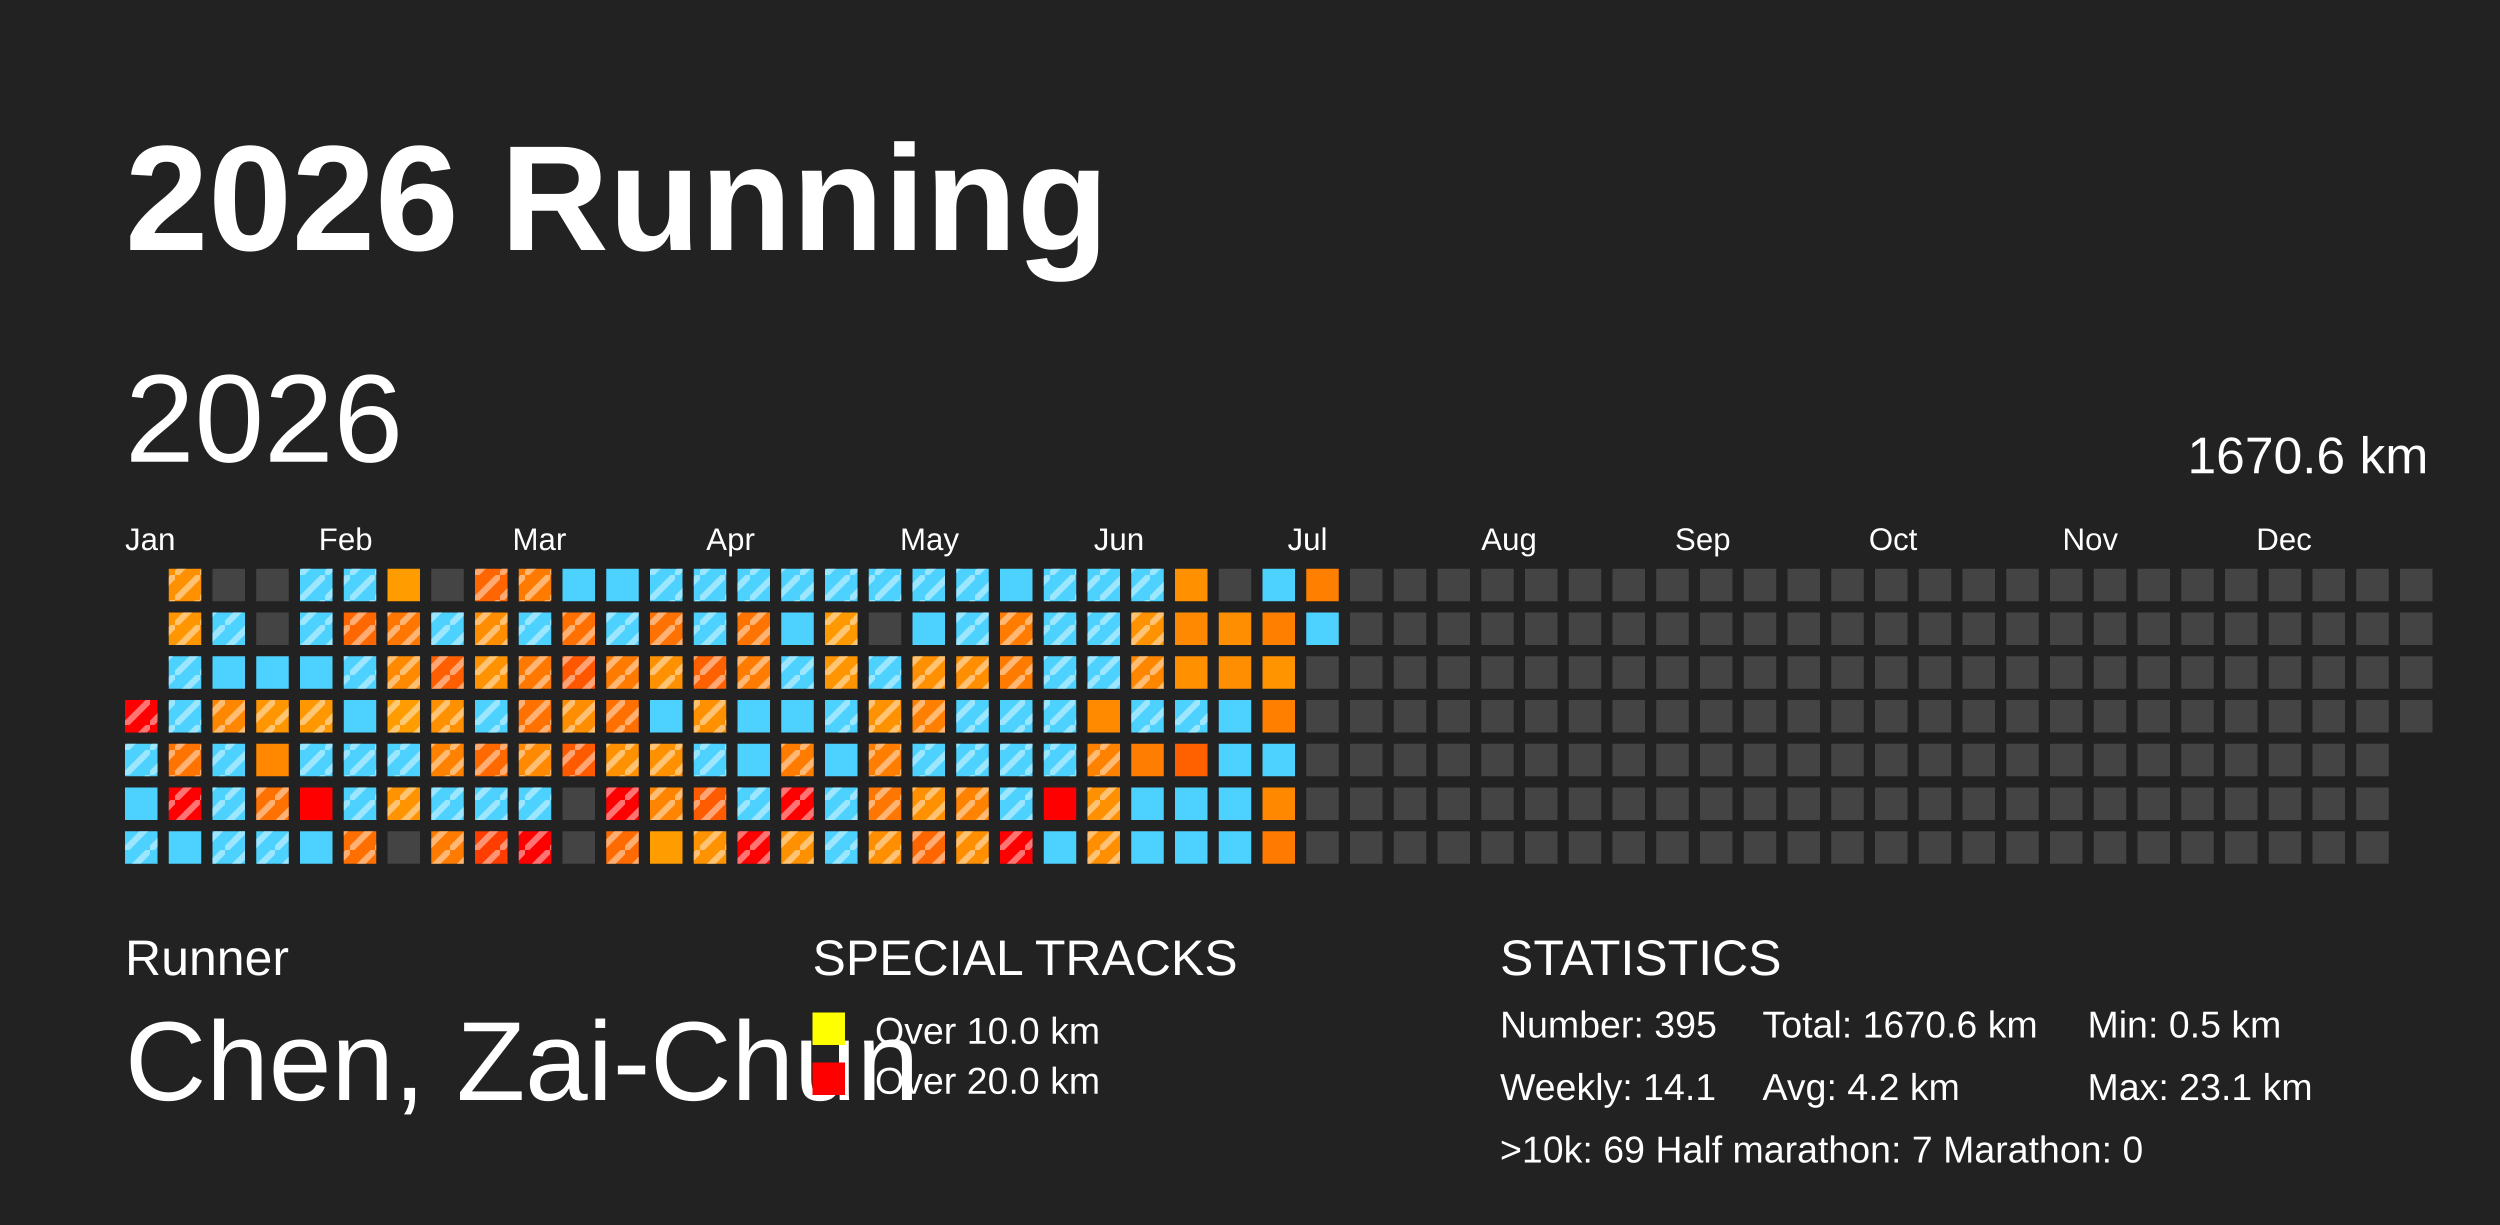
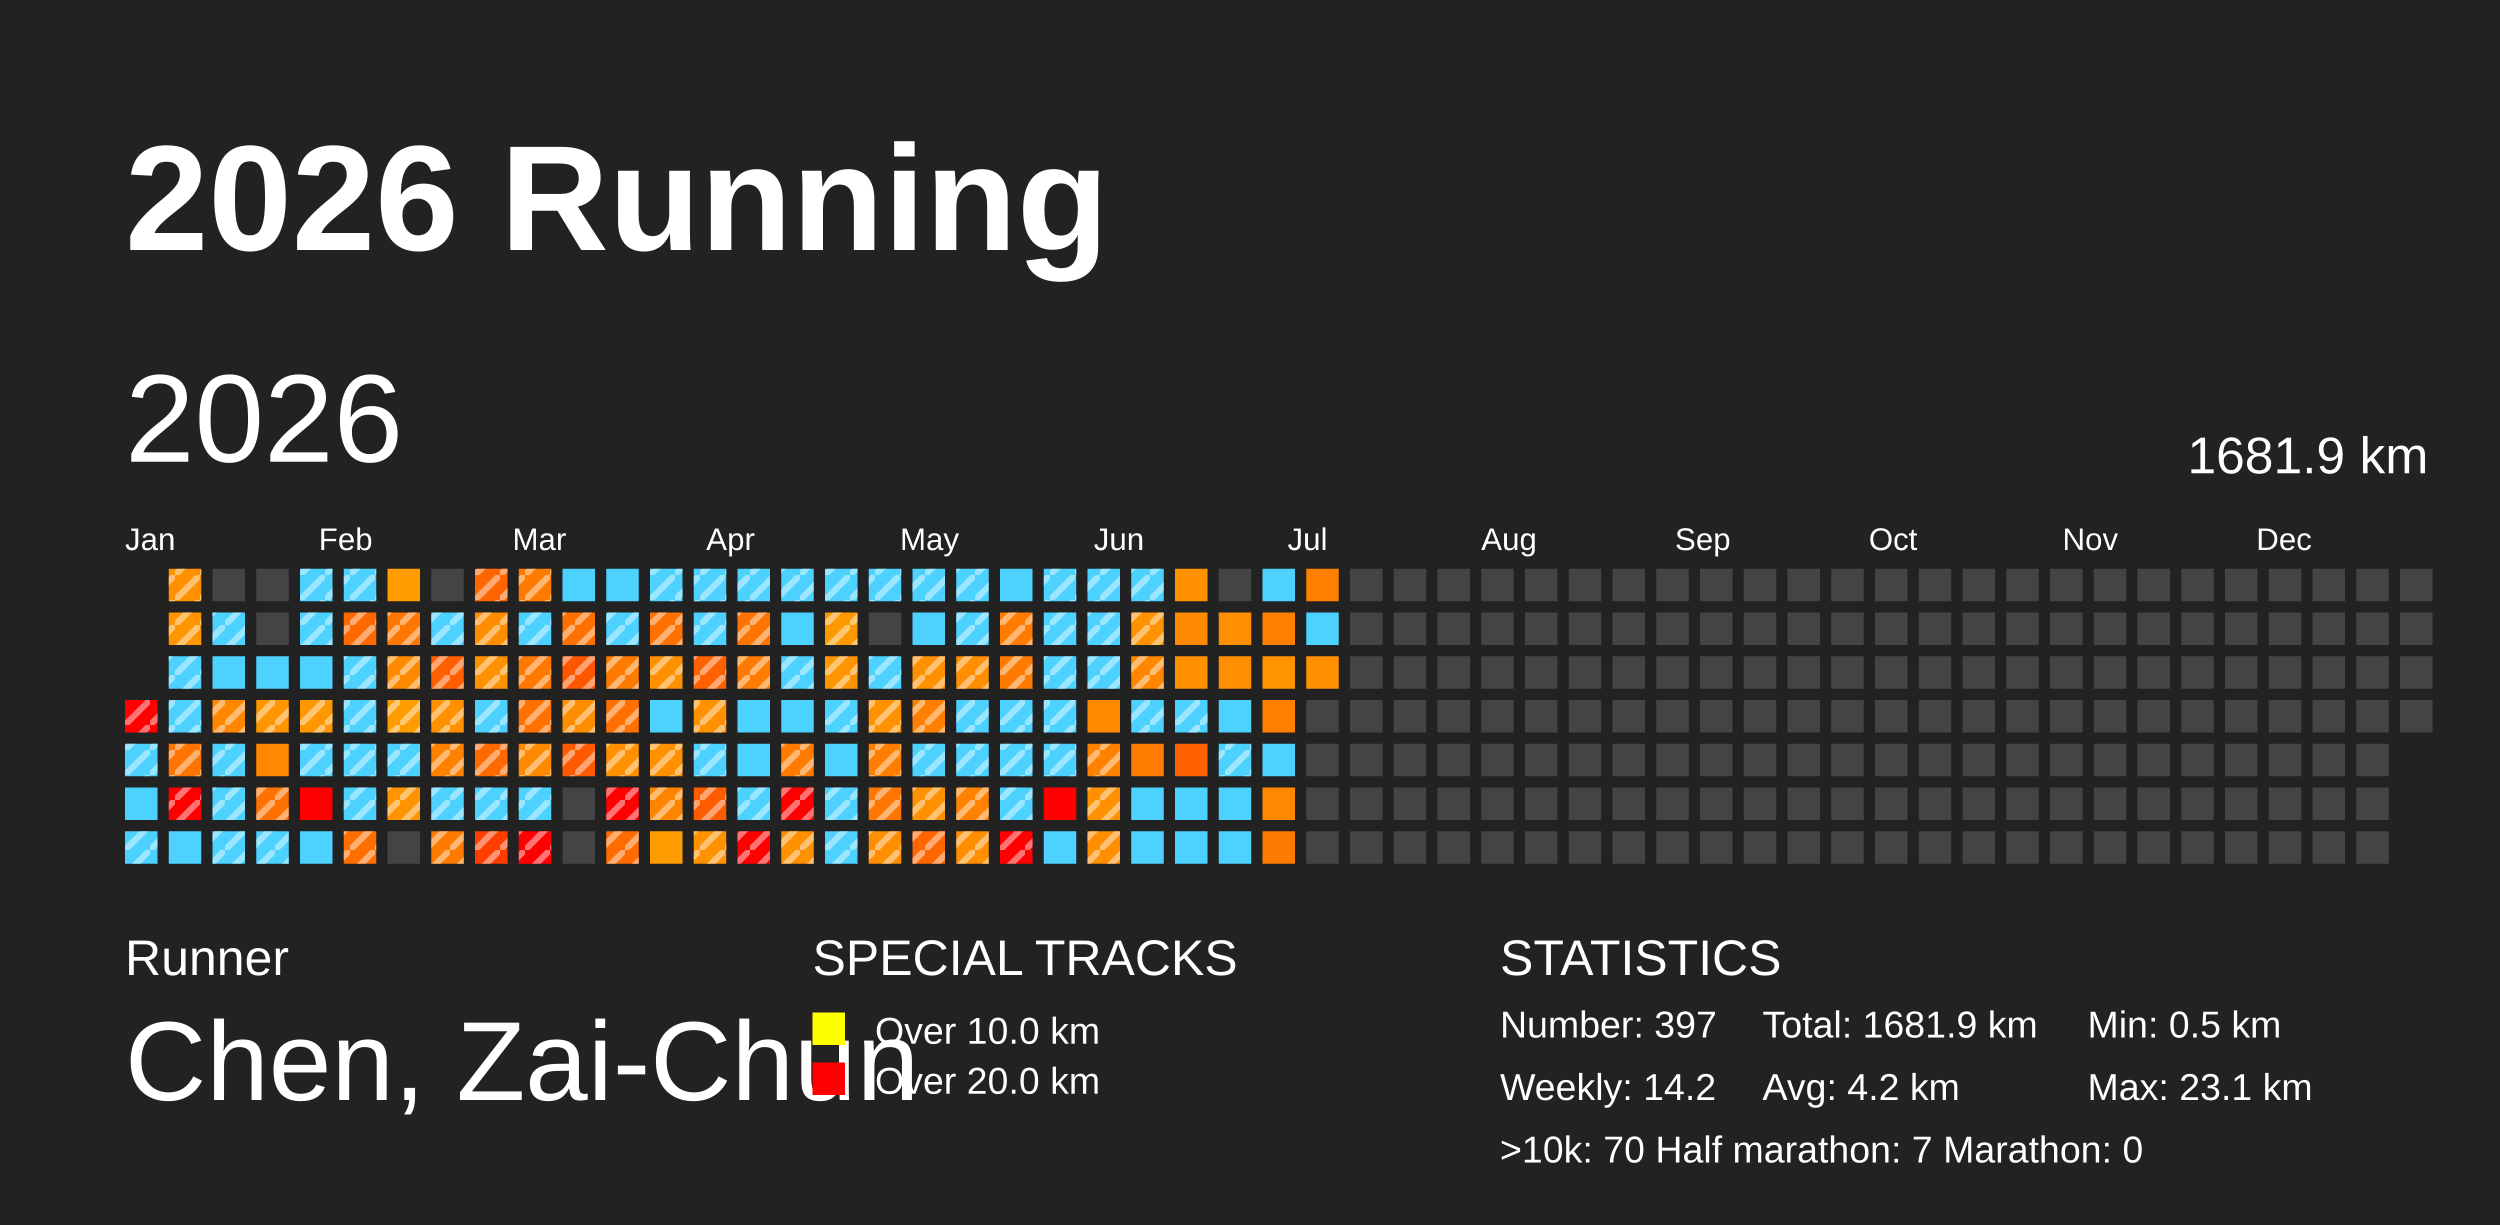
<svg xmlns="http://www.w3.org/2000/svg" baseProfile="full" height="98mm" version="1.1" viewBox="0,0,200,98" width="200mm">
  <defs>
    <pattern height="2" id="indoor-stripe" patternUnits="userSpaceOnUse" width="2">
      <line stroke="white" stroke-opacity="0.45" stroke-width="0.5" x1="0" x2="2" y1="2" y2="0" />
    </pattern>
  </defs>
  <rect fill="#222222" height="98" width="200" x="0" y="0" />
  <text fill="#FFFFFF" style="font-size:12px; font-family:Arial; font-weight:bold;" x="10" y="20">2026 Running</text>
  <text fill="#FFFFFF" style="font-size:4px; font-family:Arial" x="10" y="78">Runner</text>
  <text fill="#FFFFFF" style="font-size:9px; font-family:Arial" x="10" y="88">Chen, Zai-Chun</text>
  <text fill="#FFFFFF" style="font-size:4px; font-family:Arial" x="65" y="78">SPECIAL TRACKS</text>
  <rect fill="yellow" height="2.6" width="2.6" x="65" y="81" />
  <text fill="#FFFFFF" style="font-size:3px; font-family:Arial" x="70" y="83.5">Over 10.0 km</text>
  <rect fill="red" height="2.6" width="2.6" x="65" y="85" />
  <text fill="#FFFFFF" style="font-size:3px; font-family:Arial" x="70" y="87.5">Over 20.0 km</text>
  <text fill="#FFFFFF" style="font-size:4px; font-family:Arial" x="120" y="78">STATISTICS</text>
-   <text fill="#FFFFFF" style="font-size:3px; font-family:Arial" x="120" y="83">Number: 395</text>
-   <text fill="#FFFFFF" style="font-size:3px; font-family:Arial" x="120" y="88">Weekly: 14.1</text>
-   <text fill="#FFFFFF" style="font-size:3px; font-family:Arial" x="141" y="83">Total: 1670.6 km</text>
+   <text fill="#FFFFFF" style="font-size:3px; font-family:Arial" x="120" y="83">Number: 397</text>
+   <text fill="#FFFFFF" style="font-size:3px; font-family:Arial" x="120" y="88">Weekly: 14.2</text>
+   <text fill="#FFFFFF" style="font-size:3px; font-family:Arial" x="141" y="83">Total: 1681.9 km</text>
  <text fill="#FFFFFF" style="font-size:3px; font-family:Arial" x="141" y="88">Avg: 4.2 km</text>
  <text fill="#FFFFFF" style="font-size:3px; font-family:Arial" x="167" y="83">Min: 0.5 km</text>
  <text fill="#FFFFFF" style="font-size:3px; font-family:Arial" x="167" y="88">Max: 23.1 km</text>
-   <text fill="#FFFFFF" style="font-size:3px; font-family:Arial" x="120" y="93">&gt;10k: 69   Half marathon: 7   Marathon: 0</text>
+   <text fill="#FFFFFF" style="font-size:3px; font-family:Arial" x="120" y="93">&gt;10k: 70   Half marathon: 7   Marathon: 0</text>
  <text dominant-baseline="hanging" fill="#FFFFFF" style="font-size:10.0px; font-family:Arial;" x="10" y="30">2026</text>
-   <text dominant-baseline="hanging" fill="#FFFFFF" style="font-size:4.125px; font-family:Arial;" x="175" y="35">1670.6 km</text>
+   <text dominant-baseline="hanging" fill="#FFFFFF" style="font-size:4.125px; font-family:Arial;" x="175" y="35">1681.9 km</text>
  <text fill="#FFFFFF" style="font-size:2.5px; font-family:Arial" x="10.0" y="44">Jan</text>
  <text fill="#FFFFFF" style="font-size:2.5px; font-family:Arial" x="25.5" y="44">Feb</text>
  <text fill="#FFFFFF" style="font-size:2.5px; font-family:Arial" x="41.0" y="44">Mar</text>
  <text fill="#FFFFFF" style="font-size:2.5px; font-family:Arial" x="56.5" y="44">Apr</text>
  <text fill="#FFFFFF" style="font-size:2.5px; font-family:Arial" x="72.0" y="44">May</text>
  <text fill="#FFFFFF" style="font-size:2.5px; font-family:Arial" x="87.5" y="44">Jun</text>
  <text fill="#FFFFFF" style="font-size:2.5px; font-family:Arial" x="103.0" y="44">Jul</text>
  <text fill="#FFFFFF" style="font-size:2.5px; font-family:Arial" x="118.5" y="44">Aug</text>
  <text fill="#FFFFFF" style="font-size:2.5px; font-family:Arial" x="134.0" y="44">Sep</text>
  <text fill="#FFFFFF" style="font-size:2.5px; font-family:Arial" x="149.5" y="44">Oct</text>
  <text fill="#FFFFFF" style="font-size:2.5px; font-family:Arial" x="165.0" y="44">Nov</text>
  <text fill="#FFFFFF" style="font-size:2.5px; font-family:Arial" x="180.5" y="44">Dec</text>
  <rect fill="red" height="2.6" width="2.6" x="10.0" y="56.0" />
  <rect fill="url(#indoor-stripe)" height="2.6" style="pointer-events: none;" width="2.6" x="10.0" y="56.0" />
  <rect fill="#4dd2ff" height="2.6" width="2.6" x="10.0" y="59.5" />
  <rect fill="url(#indoor-stripe)" height="2.6" style="pointer-events: none;" width="2.6" x="10.0" y="59.5" />
  <rect fill="#4dd2ff" height="2.6" width="2.6" x="10.0" y="63.0" />
  <rect fill="#4dd2ff" height="2.6" width="2.6" x="10.0" y="66.5" />
  <rect fill="url(#indoor-stripe)" height="2.6" style="pointer-events: none;" width="2.6" x="10.0" y="66.5" />
  <rect fill="#ff9000" height="2.6" width="2.6" x="13.5" y="45.5" />
  <rect fill="url(#indoor-stripe)" height="2.6" style="pointer-events: none;" width="2.6" x="13.5" y="45.5" />
  <rect fill="#ff9600" height="2.6" width="2.6" x="13.5" y="49.0" />
  <rect fill="url(#indoor-stripe)" height="2.6" style="pointer-events: none;" width="2.6" x="13.5" y="49.0" />
  <rect fill="#4dd2ff" height="2.6" width="2.6" x="13.5" y="52.5" />
  <rect fill="url(#indoor-stripe)" height="2.6" style="pointer-events: none;" width="2.6" x="13.5" y="52.5" />
  <rect fill="#4dd2ff" height="2.6" width="2.6" x="13.5" y="56.0" />
  <rect fill="url(#indoor-stripe)" height="2.6" style="pointer-events: none;" width="2.6" x="13.5" y="56.0" />
  <rect fill="#ff7300" height="2.6" width="2.6" x="13.5" y="59.5" />
  <rect fill="url(#indoor-stripe)" height="2.6" style="pointer-events: none;" width="2.6" x="13.5" y="59.5" />
  <rect fill="red" height="2.6" width="2.6" x="13.5" y="63.0" />
  <rect fill="url(#indoor-stripe)" height="2.6" style="pointer-events: none;" width="2.6" x="13.5" y="63.0" />
  <rect fill="#4dd2ff" height="2.6" width="2.6" x="13.5" y="66.5" />
  <rect fill="#444444" height="2.6" width="2.6" x="17.0" y="45.5" />
  <rect fill="#4dd2ff" height="2.6" width="2.6" x="17.0" y="49.0" />
  <rect fill="url(#indoor-stripe)" height="2.6" style="pointer-events: none;" width="2.6" x="17.0" y="49.0" />
  <rect fill="#4dd2ff" height="2.6" width="2.6" x="17.0" y="52.5" />
  <rect fill="#ff8700" height="2.6" width="2.6" x="17.0" y="56.0" />
  <rect fill="url(#indoor-stripe)" height="2.6" style="pointer-events: none;" width="2.6" x="17.0" y="56.0" />
  <rect fill="#4dd2ff" height="2.6" width="2.6" x="17.0" y="59.5" />
  <rect fill="url(#indoor-stripe)" height="2.6" style="pointer-events: none;" width="2.6" x="17.0" y="59.5" />
  <rect fill="#4dd2ff" height="2.6" width="2.6" x="17.0" y="63.0" />
  <rect fill="url(#indoor-stripe)" height="2.6" style="pointer-events: none;" width="2.6" x="17.0" y="63.0" />
  <rect fill="#4dd2ff" height="2.6" width="2.6" x="17.0" y="66.5" />
  <rect fill="url(#indoor-stripe)" height="2.6" style="pointer-events: none;" width="2.6" x="17.0" y="66.5" />
  <rect fill="#444444" height="2.6" width="2.6" x="20.5" y="45.5" />
  <rect fill="#444444" height="2.6" width="2.6" x="20.5" y="49.0" />
  <rect fill="#4dd2ff" height="2.6" width="2.6" x="20.5" y="52.5" />
  <rect fill="#ff9600" height="2.6" width="2.6" x="20.5" y="56.0" />
  <rect fill="url(#indoor-stripe)" height="2.6" style="pointer-events: none;" width="2.6" x="20.5" y="56.0" />
  <rect fill="#ff8800" height="2.6" width="2.6" x="20.5" y="59.5" />
  <rect fill="#ff7100" height="2.6" width="2.6" x="20.5" y="63.0" />
  <rect fill="url(#indoor-stripe)" height="2.6" style="pointer-events: none;" width="2.6" x="20.5" y="63.0" />
  <rect fill="#4dd2ff" height="2.6" width="2.6" x="20.5" y="66.5" />
  <rect fill="url(#indoor-stripe)" height="2.6" style="pointer-events: none;" width="2.6" x="20.5" y="66.5" />
  <rect fill="#4dd2ff" height="2.6" width="2.6" x="24.0" y="45.5" />
  <rect fill="url(#indoor-stripe)" height="2.6" style="pointer-events: none;" width="2.6" x="24.0" y="45.5" />
  <rect fill="#4dd2ff" height="2.6" width="2.6" x="24.0" y="49.0" />
  <rect fill="url(#indoor-stripe)" height="2.6" style="pointer-events: none;" width="2.6" x="24.0" y="49.0" />
  <rect fill="#4dd2ff" height="2.6" width="2.6" x="24.0" y="52.5" />
  <rect fill="#ff9800" height="2.6" width="2.6" x="24.0" y="56.0" />
  <rect fill="url(#indoor-stripe)" height="2.6" style="pointer-events: none;" width="2.6" x="24.0" y="56.0" />
  <rect fill="#4dd2ff" height="2.6" width="2.6" x="24.0" y="59.5" />
  <rect fill="url(#indoor-stripe)" height="2.6" style="pointer-events: none;" width="2.6" x="24.0" y="59.5" />
  <rect fill="red" height="2.6" width="2.6" x="24.0" y="63.0" />
  <rect fill="#4dd2ff" height="2.6" width="2.6" x="24.0" y="66.5" />
  <rect fill="#4dd2ff" height="2.6" width="2.6" x="27.5" y="45.5" />
  <rect fill="url(#indoor-stripe)" height="2.6" style="pointer-events: none;" width="2.6" x="27.5" y="45.5" />
  <rect fill="#ff6800" height="2.6" width="2.6" x="27.5" y="49.0" />
  <rect fill="url(#indoor-stripe)" height="2.6" style="pointer-events: none;" width="2.6" x="27.5" y="49.0" />
  <rect fill="#4dd2ff" height="2.6" width="2.6" x="27.5" y="52.5" />
  <rect fill="url(#indoor-stripe)" height="2.6" style="pointer-events: none;" width="2.6" x="27.5" y="52.5" />
  <rect fill="#4dd2ff" height="2.6" width="2.6" x="27.5" y="56.0" />
+   <rect fill="url(#indoor-stripe)" height="2.6" style="pointer-events: none;" width="2.6" x="27.5" y="56.0" />
  <rect fill="#4dd2ff" height="2.6" width="2.6" x="27.5" y="59.5" />
  <rect fill="url(#indoor-stripe)" height="2.6" style="pointer-events: none;" width="2.6" x="27.5" y="59.5" />
  <rect fill="#4dd2ff" height="2.6" width="2.6" x="27.5" y="63.0" />
  <rect fill="url(#indoor-stripe)" height="2.6" style="pointer-events: none;" width="2.6" x="27.5" y="63.0" />
  <rect fill="#ff6f00" height="2.6" width="2.6" x="27.5" y="66.5" />
  <rect fill="url(#indoor-stripe)" height="2.6" style="pointer-events: none;" width="2.6" x="27.5" y="66.5" />
  <rect fill="#ff9c00" height="2.6" width="2.6" x="31.0" y="45.5" />
  <rect fill="#ff7600" height="2.6" width="2.6" x="31.0" y="49.0" />
  <rect fill="url(#indoor-stripe)" height="2.6" style="pointer-events: none;" width="2.6" x="31.0" y="49.0" />
  <rect fill="#ff8a00" height="2.6" width="2.6" x="31.0" y="52.5" />
  <rect fill="url(#indoor-stripe)" height="2.6" style="pointer-events: none;" width="2.6" x="31.0" y="52.5" />
  <rect fill="#ff9c00" height="2.6" width="2.6" x="31.0" y="56.0" />
  <rect fill="url(#indoor-stripe)" height="2.6" style="pointer-events: none;" width="2.6" x="31.0" y="56.0" />
  <rect fill="#4dd2ff" height="2.6" width="2.6" x="31.0" y="59.5" />
  <rect fill="url(#indoor-stripe)" height="2.6" style="pointer-events: none;" width="2.6" x="31.0" y="59.5" />
  <rect fill="#ff9400" height="2.6" width="2.6" x="31.0" y="63.0" />
  <rect fill="url(#indoor-stripe)" height="2.6" style="pointer-events: none;" width="2.6" x="31.0" y="63.0" />
  <rect fill="#444444" height="2.6" width="2.6" x="31.0" y="66.5" />
  <rect fill="#444444" height="2.6" width="2.6" x="34.5" y="45.5" />
  <rect fill="#4dd2ff" height="2.6" width="2.6" x="34.5" y="49.0" />
  <rect fill="url(#indoor-stripe)" height="2.6" style="pointer-events: none;" width="2.6" x="34.5" y="49.0" />
  <rect fill="#ff5f00" height="2.6" width="2.6" x="34.5" y="52.5" />
  <rect fill="url(#indoor-stripe)" height="2.6" style="pointer-events: none;" width="2.6" x="34.5" y="52.5" />
  <rect fill="#ff9100" height="2.6" width="2.6" x="34.5" y="56.0" />
  <rect fill="url(#indoor-stripe)" height="2.6" style="pointer-events: none;" width="2.6" x="34.5" y="56.0" />
  <rect fill="#ff8100" height="2.6" width="2.6" x="34.5" y="59.5" />
  <rect fill="url(#indoor-stripe)" height="2.6" style="pointer-events: none;" width="2.6" x="34.5" y="59.5" />
  <rect fill="#4dd2ff" height="2.6" width="2.6" x="34.5" y="63.0" />
  <rect fill="url(#indoor-stripe)" height="2.6" style="pointer-events: none;" width="2.6" x="34.5" y="63.0" />
  <rect fill="#ff7b00" height="2.6" width="2.6" x="34.5" y="66.5" />
  <rect fill="url(#indoor-stripe)" height="2.6" style="pointer-events: none;" width="2.6" x="34.5" y="66.5" />
  <rect fill="#ff6500" height="2.6" width="2.6" x="38.0" y="45.5" />
  <rect fill="url(#indoor-stripe)" height="2.6" style="pointer-events: none;" width="2.6" x="38.0" y="45.5" />
  <rect fill="#ff8d00" height="2.6" width="2.6" x="38.0" y="49.0" />
  <rect fill="url(#indoor-stripe)" height="2.6" style="pointer-events: none;" width="2.6" x="38.0" y="49.0" />
  <rect fill="#ff9200" height="2.6" width="2.6" x="38.0" y="52.5" />
  <rect fill="url(#indoor-stripe)" height="2.6" style="pointer-events: none;" width="2.6" x="38.0" y="52.5" />
  <rect fill="#4dd2ff" height="2.6" width="2.6" x="38.0" y="56.0" />
  <rect fill="url(#indoor-stripe)" height="2.6" style="pointer-events: none;" width="2.6" x="38.0" y="56.0" />
  <rect fill="#ff6900" height="2.6" width="2.6" x="38.0" y="59.5" />
  <rect fill="url(#indoor-stripe)" height="2.6" style="pointer-events: none;" width="2.6" x="38.0" y="59.5" />
  <rect fill="#4dd2ff" height="2.6" width="2.6" x="38.0" y="63.0" />
  <rect fill="url(#indoor-stripe)" height="2.6" style="pointer-events: none;" width="2.6" x="38.0" y="63.0" />
  <rect fill="#ff3d00" height="2.6" width="2.6" x="38.0" y="66.5" />
  <rect fill="url(#indoor-stripe)" height="2.6" style="pointer-events: none;" width="2.6" x="38.0" y="66.5" />
  <rect fill="#ff7b00" height="2.6" width="2.6" x="41.5" y="45.5" />
  <rect fill="url(#indoor-stripe)" height="2.6" style="pointer-events: none;" width="2.6" x="41.5" y="45.5" />
  <rect fill="#4dd2ff" height="2.6" width="2.6" x="41.5" y="49.0" />
  <rect fill="url(#indoor-stripe)" height="2.6" style="pointer-events: none;" width="2.6" x="41.5" y="49.0" />
  <rect fill="#ff7800" height="2.6" width="2.6" x="41.5" y="52.5" />
  <rect fill="url(#indoor-stripe)" height="2.6" style="pointer-events: none;" width="2.6" x="41.5" y="52.5" />
  <rect fill="#ff7100" height="2.6" width="2.6" x="41.5" y="56.0" />
  <rect fill="url(#indoor-stripe)" height="2.6" style="pointer-events: none;" width="2.6" x="41.5" y="56.0" />
  <rect fill="#ff8900" height="2.6" width="2.6" x="41.5" y="59.5" />
  <rect fill="url(#indoor-stripe)" height="2.6" style="pointer-events: none;" width="2.6" x="41.5" y="59.5" />
  <rect fill="#4dd2ff" height="2.6" width="2.6" x="41.5" y="63.0" />
  <rect fill="url(#indoor-stripe)" height="2.6" style="pointer-events: none;" width="2.6" x="41.5" y="63.0" />
  <rect fill="red" height="2.6" width="2.6" x="41.5" y="66.5" />
  <rect fill="url(#indoor-stripe)" height="2.6" style="pointer-events: none;" width="2.6" x="41.5" y="66.5" />
  <rect fill="#4dd2ff" height="2.6" width="2.6" x="45.0" y="45.5" />
  <rect fill="#ff7000" height="2.6" width="2.6" x="45.0" y="49.0" />
  <rect fill="url(#indoor-stripe)" height="2.6" style="pointer-events: none;" width="2.6" x="45.0" y="49.0" />
  <rect fill="#ff5600" height="2.6" width="2.6" x="45.0" y="52.5" />
  <rect fill="url(#indoor-stripe)" height="2.6" style="pointer-events: none;" width="2.6" x="45.0" y="52.5" />
  <rect fill="#ff8d00" height="2.6" width="2.6" x="45.0" y="56.0" />
  <rect fill="url(#indoor-stripe)" height="2.6" style="pointer-events: none;" width="2.6" x="45.0" y="56.0" />
  <rect fill="#ff5a00" height="2.6" width="2.6" x="45.0" y="59.5" />
  <rect fill="url(#indoor-stripe)" height="2.6" style="pointer-events: none;" width="2.6" x="45.0" y="59.5" />
  <rect fill="#444444" height="2.6" width="2.6" x="45.0" y="63.0" />
  <rect fill="#444444" height="2.6" width="2.6" x="45.0" y="66.5" />
  <rect fill="#4dd2ff" height="2.6" width="2.6" x="48.5" y="45.5" />
  <rect fill="#4dd2ff" height="2.6" width="2.6" x="48.5" y="49.0" />
  <rect fill="url(#indoor-stripe)" height="2.6" style="pointer-events: none;" width="2.6" x="48.5" y="49.0" />
  <rect fill="#ff7b00" height="2.6" width="2.6" x="48.5" y="52.5" />
  <rect fill="url(#indoor-stripe)" height="2.6" style="pointer-events: none;" width="2.6" x="48.5" y="52.5" />
  <rect fill="#ff7000" height="2.6" width="2.6" x="48.5" y="56.0" />
  <rect fill="url(#indoor-stripe)" height="2.6" style="pointer-events: none;" width="2.6" x="48.5" y="56.0" />
  <rect fill="#ff9100" height="2.6" width="2.6" x="48.5" y="59.5" />
  <rect fill="url(#indoor-stripe)" height="2.6" style="pointer-events: none;" width="2.6" x="48.5" y="59.5" />
  <rect fill="red" height="2.6" width="2.6" x="48.5" y="63.0" />
  <rect fill="url(#indoor-stripe)" height="2.6" style="pointer-events: none;" width="2.6" x="48.5" y="63.0" />
  <rect fill="#ff6b00" height="2.6" width="2.6" x="48.5" y="66.5" />
  <rect fill="url(#indoor-stripe)" height="2.6" style="pointer-events: none;" width="2.6" x="48.5" y="66.5" />
  <rect fill="#4dd2ff" height="2.6" width="2.6" x="52.0" y="45.5" />
  <rect fill="url(#indoor-stripe)" height="2.6" style="pointer-events: none;" width="2.6" x="52.0" y="45.5" />
  <rect fill="#ff7100" height="2.6" width="2.6" x="52.0" y="49.0" />
  <rect fill="url(#indoor-stripe)" height="2.6" style="pointer-events: none;" width="2.6" x="52.0" y="49.0" />
  <rect fill="#ff9100" height="2.6" width="2.6" x="52.0" y="52.5" />
  <rect fill="url(#indoor-stripe)" height="2.6" style="pointer-events: none;" width="2.6" x="52.0" y="52.5" />
  <rect fill="#4dd2ff" height="2.6" width="2.6" x="52.0" y="56.0" />
  <rect fill="#ff9100" height="2.6" width="2.6" x="52.0" y="59.5" />
  <rect fill="url(#indoor-stripe)" height="2.6" style="pointer-events: none;" width="2.6" x="52.0" y="59.5" />
  <rect fill="#ff8500" height="2.6" width="2.6" x="52.0" y="63.0" />
  <rect fill="url(#indoor-stripe)" height="2.6" style="pointer-events: none;" width="2.6" x="52.0" y="63.0" />
  <rect fill="#ff9d00" height="2.6" width="2.6" x="52.0" y="66.5" />
  <rect fill="#4dd2ff" height="2.6" width="2.6" x="55.5" y="45.5" />
  <rect fill="url(#indoor-stripe)" height="2.6" style="pointer-events: none;" width="2.6" x="55.5" y="45.5" />
  <rect fill="#4dd2ff" height="2.6" width="2.6" x="55.5" y="49.0" />
  <rect fill="url(#indoor-stripe)" height="2.6" style="pointer-events: none;" width="2.6" x="55.5" y="49.0" />
  <rect fill="#ff6000" height="2.6" width="2.6" x="55.5" y="52.5" />
  <rect fill="url(#indoor-stripe)" height="2.6" style="pointer-events: none;" width="2.6" x="55.5" y="52.5" />
  <rect fill="#ff9000" height="2.6" width="2.6" x="55.5" y="56.0" />
  <rect fill="url(#indoor-stripe)" height="2.6" style="pointer-events: none;" width="2.6" x="55.5" y="56.0" />
  <rect fill="#4dd2ff" height="2.6" width="2.6" x="55.5" y="59.5" />
  <rect fill="url(#indoor-stripe)" height="2.6" style="pointer-events: none;" width="2.6" x="55.5" y="59.5" />
  <rect fill="#ff5b00" height="2.6" width="2.6" x="55.5" y="63.0" />
  <rect fill="url(#indoor-stripe)" height="2.6" style="pointer-events: none;" width="2.6" x="55.5" y="63.0" />
  <rect fill="#ff9200" height="2.6" width="2.6" x="55.5" y="66.5" />
  <rect fill="url(#indoor-stripe)" height="2.6" style="pointer-events: none;" width="2.6" x="55.5" y="66.5" />
  <rect fill="#4dd2ff" height="2.6" width="2.6" x="59.0" y="45.5" />
  <rect fill="url(#indoor-stripe)" height="2.6" style="pointer-events: none;" width="2.6" x="59.0" y="45.5" />
  <rect fill="#ff7400" height="2.6" width="2.6" x="59.0" y="49.0" />
  <rect fill="url(#indoor-stripe)" height="2.6" style="pointer-events: none;" width="2.6" x="59.0" y="49.0" />
  <rect fill="#ff7c00" height="2.6" width="2.6" x="59.0" y="52.5" />
  <rect fill="url(#indoor-stripe)" height="2.6" style="pointer-events: none;" width="2.6" x="59.0" y="52.5" />
  <rect fill="#4dd2ff" height="2.6" width="2.6" x="59.0" y="56.0" />
  <rect fill="#4dd2ff" height="2.6" width="2.6" x="59.0" y="59.5" />
  <rect fill="#4dd2ff" height="2.6" width="2.6" x="59.0" y="63.0" />
  <rect fill="url(#indoor-stripe)" height="2.6" style="pointer-events: none;" width="2.6" x="59.0" y="63.0" />
  <rect fill="red" height="2.6" width="2.6" x="59.0" y="66.5" />
  <rect fill="url(#indoor-stripe)" height="2.6" style="pointer-events: none;" width="2.6" x="59.0" y="66.5" />
  <rect fill="#4dd2ff" height="2.6" width="2.6" x="62.5" y="45.5" />
  <rect fill="url(#indoor-stripe)" height="2.6" style="pointer-events: none;" width="2.6" x="62.5" y="45.5" />
  <rect fill="#4dd2ff" height="2.6" width="2.6" x="62.5" y="49.0" />
  <rect fill="#4dd2ff" height="2.6" width="2.6" x="62.5" y="52.5" />
  <rect fill="url(#indoor-stripe)" height="2.6" style="pointer-events: none;" width="2.6" x="62.5" y="52.5" />
  <rect fill="#4dd2ff" height="2.6" width="2.6" x="62.5" y="56.0" />
  <rect fill="#ff7c00" height="2.6" width="2.6" x="62.5" y="59.5" />
  <rect fill="url(#indoor-stripe)" height="2.6" style="pointer-events: none;" width="2.6" x="62.5" y="59.5" />
  <rect fill="red" height="2.6" width="2.6" x="62.5" y="63.0" />
  <rect fill="url(#indoor-stripe)" height="2.6" style="pointer-events: none;" width="2.6" x="62.5" y="63.0" />
  <rect fill="#ff9100" height="2.6" width="2.6" x="62.5" y="66.5" />
  <rect fill="url(#indoor-stripe)" height="2.6" style="pointer-events: none;" width="2.6" x="62.5" y="66.5" />
  <rect fill="#4dd2ff" height="2.6" width="2.6" x="66.0" y="45.5" />
  <rect fill="url(#indoor-stripe)" height="2.6" style="pointer-events: none;" width="2.6" x="66.0" y="45.5" />
  <rect fill="#ff9900" height="2.6" width="2.6" x="66.0" y="49.0" />
  <rect fill="url(#indoor-stripe)" height="2.6" style="pointer-events: none;" width="2.6" x="66.0" y="49.0" />
  <rect fill="#ff9500" height="2.6" width="2.6" x="66.0" y="52.5" />
  <rect fill="url(#indoor-stripe)" height="2.6" style="pointer-events: none;" width="2.6" x="66.0" y="52.5" />
  <rect fill="#4dd2ff" height="2.6" width="2.6" x="66.0" y="56.0" />
  <rect fill="url(#indoor-stripe)" height="2.6" style="pointer-events: none;" width="2.6" x="66.0" y="56.0" />
  <rect fill="#4dd2ff" height="2.6" width="2.6" x="66.0" y="59.5" />
  <rect fill="#4dd2ff" height="2.6" width="2.6" x="66.0" y="63.0" />
  <rect fill="url(#indoor-stripe)" height="2.6" style="pointer-events: none;" width="2.6" x="66.0" y="63.0" />
  <rect fill="#4dd2ff" height="2.6" width="2.6" x="66.0" y="66.5" />
  <rect fill="url(#indoor-stripe)" height="2.6" style="pointer-events: none;" width="2.6" x="66.0" y="66.5" />
  <rect fill="#4dd2ff" height="2.6" width="2.6" x="69.5" y="45.5" />
  <rect fill="url(#indoor-stripe)" height="2.6" style="pointer-events: none;" width="2.6" x="69.5" y="45.5" />
  <rect fill="#444444" height="2.6" width="2.6" x="69.5" y="49.0" />
  <rect fill="#4dd2ff" height="2.6" width="2.6" x="69.5" y="52.5" />
  <rect fill="url(#indoor-stripe)" height="2.6" style="pointer-events: none;" width="2.6" x="69.5" y="52.5" />
  <rect fill="#ff9200" height="2.6" width="2.6" x="69.5" y="56.0" />
  <rect fill="url(#indoor-stripe)" height="2.6" style="pointer-events: none;" width="2.6" x="69.5" y="56.0" />
  <rect fill="#ff7e00" height="2.6" width="2.6" x="69.5" y="59.5" />
  <rect fill="url(#indoor-stripe)" height="2.6" style="pointer-events: none;" width="2.6" x="69.5" y="59.5" />
  <rect fill="#ff7600" height="2.6" width="2.6" x="69.5" y="63.0" />
  <rect fill="url(#indoor-stripe)" height="2.6" style="pointer-events: none;" width="2.6" x="69.5" y="63.0" />
  <rect fill="#ff8e00" height="2.6" width="2.6" x="69.5" y="66.5" />
  <rect fill="url(#indoor-stripe)" height="2.6" style="pointer-events: none;" width="2.6" x="69.5" y="66.5" />
  <rect fill="#4dd2ff" height="2.6" width="2.6" x="73.0" y="45.5" />
  <rect fill="url(#indoor-stripe)" height="2.6" style="pointer-events: none;" width="2.6" x="73.0" y="45.5" />
  <rect fill="#4dd2ff" height="2.6" width="2.6" x="73.0" y="49.0" />
  <rect fill="#ff9000" height="2.6" width="2.6" x="73.0" y="52.5" />
  <rect fill="url(#indoor-stripe)" height="2.6" style="pointer-events: none;" width="2.6" x="73.0" y="52.5" />
  <rect fill="#ff7f00" height="2.6" width="2.6" x="73.0" y="56.0" />
  <rect fill="url(#indoor-stripe)" height="2.6" style="pointer-events: none;" width="2.6" x="73.0" y="56.0" />
  <rect fill="#4dd2ff" height="2.6" width="2.6" x="73.0" y="59.5" />
  <rect fill="url(#indoor-stripe)" height="2.6" style="pointer-events: none;" width="2.6" x="73.0" y="59.5" />
  <rect fill="#ff9000" height="2.6" width="2.6" x="73.0" y="63.0" />
  <rect fill="url(#indoor-stripe)" height="2.6" style="pointer-events: none;" width="2.6" x="73.0" y="63.0" />
  <rect fill="#ff6600" height="2.6" width="2.6" x="73.0" y="66.5" />
  <rect fill="url(#indoor-stripe)" height="2.6" style="pointer-events: none;" width="2.6" x="73.0" y="66.5" />
  <rect fill="#4dd2ff" height="2.6" width="2.6" x="76.5" y="45.5" />
  <rect fill="url(#indoor-stripe)" height="2.6" style="pointer-events: none;" width="2.6" x="76.5" y="45.5" />
  <rect fill="#4dd2ff" height="2.6" width="2.6" x="76.5" y="49.0" />
  <rect fill="url(#indoor-stripe)" height="2.6" style="pointer-events: none;" width="2.6" x="76.5" y="49.0" />
  <rect fill="#ff8e00" height="2.6" width="2.6" x="76.5" y="52.5" />
  <rect fill="url(#indoor-stripe)" height="2.6" style="pointer-events: none;" width="2.6" x="76.5" y="52.5" />
  <rect fill="#4dd2ff" height="2.6" width="2.6" x="76.5" y="56.0" />
  <rect fill="url(#indoor-stripe)" height="2.6" style="pointer-events: none;" width="2.6" x="76.5" y="56.0" />
  <rect fill="#4dd2ff" height="2.6" width="2.6" x="76.5" y="59.5" />
  <rect fill="url(#indoor-stripe)" height="2.6" style="pointer-events: none;" width="2.6" x="76.5" y="59.5" />
  <rect fill="#ff8200" height="2.6" width="2.6" x="76.5" y="63.0" />
  <rect fill="url(#indoor-stripe)" height="2.6" style="pointer-events: none;" width="2.6" x="76.5" y="63.0" />
  <rect fill="#ff8e00" height="2.6" width="2.6" x="76.5" y="66.5" />
  <rect fill="url(#indoor-stripe)" height="2.6" style="pointer-events: none;" width="2.6" x="76.5" y="66.5" />
  <rect fill="#4dd2ff" height="2.6" width="2.6" x="80.0" y="45.5" />
  <rect fill="#ff7c00" height="2.6" width="2.6" x="80.0" y="49.0" />
  <rect fill="url(#indoor-stripe)" height="2.6" style="pointer-events: none;" width="2.6" x="80.0" y="49.0" />
  <rect fill="#ff7b00" height="2.6" width="2.6" x="80.0" y="52.5" />
  <rect fill="url(#indoor-stripe)" height="2.6" style="pointer-events: none;" width="2.6" x="80.0" y="52.5" />
  <rect fill="#4dd2ff" height="2.6" width="2.6" x="80.0" y="56.0" />
  <rect fill="url(#indoor-stripe)" height="2.6" style="pointer-events: none;" width="2.6" x="80.0" y="56.0" />
  <rect fill="#4dd2ff" height="2.6" width="2.6" x="80.0" y="59.5" />
  <rect fill="url(#indoor-stripe)" height="2.6" style="pointer-events: none;" width="2.6" x="80.0" y="59.5" />
  <rect fill="#4dd2ff" height="2.6" width="2.6" x="80.0" y="63.0" />
  <rect fill="url(#indoor-stripe)" height="2.6" style="pointer-events: none;" width="2.6" x="80.0" y="63.0" />
  <rect fill="red" height="2.6" width="2.6" x="80.0" y="66.5" />
  <rect fill="url(#indoor-stripe)" height="2.6" style="pointer-events: none;" width="2.6" x="80.0" y="66.5" />
  <rect fill="#4dd2ff" height="2.6" width="2.6" x="83.5" y="45.5" />
  <rect fill="url(#indoor-stripe)" height="2.6" style="pointer-events: none;" width="2.6" x="83.5" y="45.5" />
  <rect fill="#4dd2ff" height="2.6" width="2.6" x="83.5" y="49.0" />
  <rect fill="url(#indoor-stripe)" height="2.6" style="pointer-events: none;" width="2.6" x="83.5" y="49.0" />
  <rect fill="#4dd2ff" height="2.6" width="2.6" x="83.5" y="52.5" />
  <rect fill="url(#indoor-stripe)" height="2.6" style="pointer-events: none;" width="2.6" x="83.5" y="52.5" />
  <rect fill="#4dd2ff" height="2.6" width="2.6" x="83.5" y="56.0" />
  <rect fill="url(#indoor-stripe)" height="2.6" style="pointer-events: none;" width="2.6" x="83.5" y="56.0" />
  <rect fill="#4dd2ff" height="2.6" width="2.6" x="83.5" y="59.5" />
  <rect fill="url(#indoor-stripe)" height="2.6" style="pointer-events: none;" width="2.6" x="83.5" y="59.5" />
  <rect fill="red" height="2.6" width="2.6" x="83.5" y="63.0" />
  <rect fill="#4dd2ff" height="2.6" width="2.6" x="83.5" y="66.5" />
  <rect fill="#4dd2ff" height="2.6" width="2.6" x="87.0" y="45.5" />
  <rect fill="url(#indoor-stripe)" height="2.6" style="pointer-events: none;" width="2.6" x="87.0" y="45.5" />
  <rect fill="#4dd2ff" height="2.6" width="2.6" x="87.0" y="49.0" />
  <rect fill="url(#indoor-stripe)" height="2.6" style="pointer-events: none;" width="2.6" x="87.0" y="49.0" />
  <rect fill="#4dd2ff" height="2.6" width="2.6" x="87.0" y="52.5" />
  <rect fill="url(#indoor-stripe)" height="2.6" style="pointer-events: none;" width="2.6" x="87.0" y="52.5" />
  <rect fill="#ff8a00" height="2.6" width="2.6" x="87.0" y="56.0" />
  <rect fill="#ff8100" height="2.6" width="2.6" x="87.0" y="59.5" />
  <rect fill="url(#indoor-stripe)" height="2.6" style="pointer-events: none;" width="2.6" x="87.0" y="59.5" />
  <rect fill="#ff9000" height="2.6" width="2.6" x="87.0" y="63.0" />
  <rect fill="url(#indoor-stripe)" height="2.6" style="pointer-events: none;" width="2.6" x="87.0" y="63.0" />
  <rect fill="#ff8e00" height="2.6" width="2.6" x="87.0" y="66.5" />
  <rect fill="url(#indoor-stripe)" height="2.6" style="pointer-events: none;" width="2.6" x="87.0" y="66.5" />
  <rect fill="#4dd2ff" height="2.6" width="2.6" x="90.5" y="45.5" />
  <rect fill="url(#indoor-stripe)" height="2.6" style="pointer-events: none;" width="2.6" x="90.5" y="45.5" />
  <rect fill="#ff9200" height="2.6" width="2.6" x="90.5" y="49.0" />
  <rect fill="url(#indoor-stripe)" height="2.6" style="pointer-events: none;" width="2.6" x="90.5" y="49.0" />
  <rect fill="#ff8700" height="2.6" width="2.6" x="90.5" y="52.5" />
  <rect fill="url(#indoor-stripe)" height="2.6" style="pointer-events: none;" width="2.6" x="90.5" y="52.5" />
  <rect fill="#4dd2ff" height="2.6" width="2.6" x="90.5" y="56.0" />
  <rect fill="url(#indoor-stripe)" height="2.6" style="pointer-events: none;" width="2.6" x="90.5" y="56.0" />
  <rect fill="#ff7d00" height="2.6" width="2.6" x="90.5" y="59.5" />
  <rect fill="#4dd2ff" height="2.6" width="2.6" x="90.5" y="63.0" />
  <rect fill="#4dd2ff" height="2.6" width="2.6" x="90.5" y="66.5" />
  <rect fill="#ff9000" height="2.6" width="2.6" x="94.0" y="45.5" />
  <rect fill="#ff8900" height="2.6" width="2.6" x="94.0" y="49.0" />
  <rect fill="#ff9000" height="2.6" width="2.6" x="94.0" y="52.5" />
  <rect fill="#4dd2ff" height="2.6" width="2.6" x="94.0" y="56.0" />
  <rect fill="url(#indoor-stripe)" height="2.6" style="pointer-events: none;" width="2.6" x="94.0" y="56.0" />
  <rect fill="#ff6100" height="2.6" width="2.6" x="94.0" y="59.5" />
  <rect fill="#4dd2ff" height="2.6" width="2.6" x="94.0" y="63.0" />
  <rect fill="#4dd2ff" height="2.6" width="2.6" x="94.0" y="66.5" />
  <rect fill="#444444" height="2.6" width="2.6" x="97.5" y="45.5" />
  <rect fill="#ff8f00" height="2.6" width="2.6" x="97.5" y="49.0" />
  <rect fill="#ff8f00" height="2.6" width="2.6" x="97.5" y="52.5" />
  <rect fill="#4dd2ff" height="2.6" width="2.6" x="97.5" y="56.0" />
  <rect fill="#4dd2ff" height="2.6" width="2.6" x="97.5" y="59.5" />
+   <rect fill="url(#indoor-stripe)" height="2.6" style="pointer-events: none;" width="2.6" x="97.5" y="59.5" />
  <rect fill="#4dd2ff" height="2.6" width="2.6" x="97.5" y="63.0" />
  <rect fill="#4dd2ff" height="2.6" width="2.6" x="97.5" y="66.5" />
  <rect fill="#4dd2ff" height="2.6" width="2.6" x="101.0" y="45.5" />
  <rect fill="#ff7f00" height="2.6" width="2.6" x="101.0" y="49.0" />
  <rect fill="#ff9300" height="2.6" width="2.6" x="101.0" y="52.5" />
  <rect fill="#ff8000" height="2.6" width="2.6" x="101.0" y="56.0" />
  <rect fill="#4dd2ff" height="2.6" width="2.6" x="101.0" y="59.5" />
  <rect fill="#ff8800" height="2.6" width="2.6" x="101.0" y="63.0" />
  <rect fill="#ff7a00" height="2.6" width="2.6" x="101.0" y="66.5" />
  <rect fill="#ff7f00" height="2.6" width="2.6" x="104.5" y="45.5" />
  <rect fill="#4dd2ff" height="2.6" width="2.6" x="104.5" y="49.0" />
-   <rect fill="#444444" height="2.6" width="2.6" x="104.5" y="52.5" />
+   <rect fill="#ff9000" height="2.6" width="2.6" x="104.5" y="52.5" />
  <rect fill="#444444" height="2.6" width="2.6" x="104.5" y="56.0" />
  <rect fill="#444444" height="2.6" width="2.6" x="104.5" y="59.5" />
  <rect fill="#444444" height="2.6" width="2.6" x="104.5" y="63.0" />
  <rect fill="#444444" height="2.6" width="2.6" x="104.5" y="66.5" />
  <rect fill="#444444" height="2.6" width="2.6" x="108.0" y="45.5" />
  <rect fill="#444444" height="2.6" width="2.6" x="108.0" y="49.0" />
  <rect fill="#444444" height="2.6" width="2.6" x="108.0" y="52.5" />
  <rect fill="#444444" height="2.6" width="2.6" x="108.0" y="56.0" />
  <rect fill="#444444" height="2.6" width="2.6" x="108.0" y="59.5" />
  <rect fill="#444444" height="2.6" width="2.6" x="108.0" y="63.0" />
  <rect fill="#444444" height="2.6" width="2.6" x="108.0" y="66.5" />
  <rect fill="#444444" height="2.6" width="2.6" x="111.5" y="45.5" />
  <rect fill="#444444" height="2.6" width="2.6" x="111.5" y="49.0" />
  <rect fill="#444444" height="2.6" width="2.6" x="111.5" y="52.5" />
  <rect fill="#444444" height="2.6" width="2.6" x="111.5" y="56.0" />
  <rect fill="#444444" height="2.6" width="2.6" x="111.5" y="59.5" />
  <rect fill="#444444" height="2.6" width="2.6" x="111.5" y="63.0" />
  <rect fill="#444444" height="2.6" width="2.6" x="111.5" y="66.5" />
  <rect fill="#444444" height="2.6" width="2.6" x="115.0" y="45.5" />
  <rect fill="#444444" height="2.6" width="2.6" x="115.0" y="49.0" />
  <rect fill="#444444" height="2.6" width="2.6" x="115.0" y="52.5" />
  <rect fill="#444444" height="2.6" width="2.6" x="115.0" y="56.0" />
  <rect fill="#444444" height="2.6" width="2.6" x="115.0" y="59.5" />
  <rect fill="#444444" height="2.6" width="2.6" x="115.0" y="63.0" />
  <rect fill="#444444" height="2.6" width="2.6" x="115.0" y="66.5" />
  <rect fill="#444444" height="2.6" width="2.6" x="118.5" y="45.5" />
  <rect fill="#444444" height="2.6" width="2.6" x="118.5" y="49.0" />
  <rect fill="#444444" height="2.6" width="2.6" x="118.5" y="52.5" />
  <rect fill="#444444" height="2.6" width="2.6" x="118.5" y="56.0" />
  <rect fill="#444444" height="2.6" width="2.6" x="118.5" y="59.5" />
  <rect fill="#444444" height="2.6" width="2.6" x="118.5" y="63.0" />
  <rect fill="#444444" height="2.6" width="2.6" x="118.5" y="66.5" />
  <rect fill="#444444" height="2.6" width="2.6" x="122.0" y="45.5" />
  <rect fill="#444444" height="2.6" width="2.6" x="122.0" y="49.0" />
  <rect fill="#444444" height="2.6" width="2.6" x="122.0" y="52.5" />
  <rect fill="#444444" height="2.6" width="2.6" x="122.0" y="56.0" />
  <rect fill="#444444" height="2.6" width="2.6" x="122.0" y="59.5" />
  <rect fill="#444444" height="2.6" width="2.6" x="122.0" y="63.0" />
  <rect fill="#444444" height="2.6" width="2.6" x="122.0" y="66.5" />
  <rect fill="#444444" height="2.6" width="2.6" x="125.5" y="45.5" />
  <rect fill="#444444" height="2.6" width="2.6" x="125.5" y="49.0" />
  <rect fill="#444444" height="2.6" width="2.6" x="125.5" y="52.5" />
  <rect fill="#444444" height="2.6" width="2.6" x="125.5" y="56.0" />
  <rect fill="#444444" height="2.6" width="2.6" x="125.5" y="59.5" />
  <rect fill="#444444" height="2.6" width="2.6" x="125.5" y="63.0" />
  <rect fill="#444444" height="2.6" width="2.6" x="125.5" y="66.5" />
  <rect fill="#444444" height="2.6" width="2.6" x="129.0" y="45.5" />
  <rect fill="#444444" height="2.6" width="2.6" x="129.0" y="49.0" />
  <rect fill="#444444" height="2.6" width="2.6" x="129.0" y="52.5" />
  <rect fill="#444444" height="2.6" width="2.6" x="129.0" y="56.0" />
  <rect fill="#444444" height="2.6" width="2.6" x="129.0" y="59.5" />
  <rect fill="#444444" height="2.6" width="2.6" x="129.0" y="63.0" />
  <rect fill="#444444" height="2.6" width="2.6" x="129.0" y="66.5" />
  <rect fill="#444444" height="2.6" width="2.6" x="132.5" y="45.5" />
  <rect fill="#444444" height="2.6" width="2.6" x="132.5" y="49.0" />
  <rect fill="#444444" height="2.6" width="2.6" x="132.5" y="52.5" />
  <rect fill="#444444" height="2.6" width="2.6" x="132.5" y="56.0" />
  <rect fill="#444444" height="2.6" width="2.6" x="132.5" y="59.5" />
  <rect fill="#444444" height="2.6" width="2.6" x="132.5" y="63.0" />
  <rect fill="#444444" height="2.6" width="2.6" x="132.5" y="66.5" />
  <rect fill="#444444" height="2.6" width="2.6" x="136.0" y="45.5" />
  <rect fill="#444444" height="2.6" width="2.6" x="136.0" y="49.0" />
  <rect fill="#444444" height="2.6" width="2.6" x="136.0" y="52.5" />
  <rect fill="#444444" height="2.6" width="2.6" x="136.0" y="56.0" />
  <rect fill="#444444" height="2.6" width="2.6" x="136.0" y="59.5" />
  <rect fill="#444444" height="2.6" width="2.6" x="136.0" y="63.0" />
  <rect fill="#444444" height="2.6" width="2.6" x="136.0" y="66.5" />
  <rect fill="#444444" height="2.6" width="2.6" x="139.5" y="45.5" />
  <rect fill="#444444" height="2.6" width="2.6" x="139.5" y="49.0" />
  <rect fill="#444444" height="2.6" width="2.6" x="139.5" y="52.5" />
  <rect fill="#444444" height="2.6" width="2.6" x="139.5" y="56.0" />
  <rect fill="#444444" height="2.6" width="2.6" x="139.5" y="59.5" />
  <rect fill="#444444" height="2.6" width="2.6" x="139.5" y="63.0" />
  <rect fill="#444444" height="2.6" width="2.6" x="139.5" y="66.5" />
  <rect fill="#444444" height="2.6" width="2.6" x="143.0" y="45.5" />
  <rect fill="#444444" height="2.6" width="2.6" x="143.0" y="49.0" />
  <rect fill="#444444" height="2.6" width="2.6" x="143.0" y="52.5" />
  <rect fill="#444444" height="2.6" width="2.6" x="143.0" y="56.0" />
  <rect fill="#444444" height="2.6" width="2.6" x="143.0" y="59.5" />
  <rect fill="#444444" height="2.6" width="2.6" x="143.0" y="63.0" />
  <rect fill="#444444" height="2.6" width="2.6" x="143.0" y="66.5" />
  <rect fill="#444444" height="2.6" width="2.6" x="146.5" y="45.5" />
  <rect fill="#444444" height="2.6" width="2.6" x="146.5" y="49.0" />
  <rect fill="#444444" height="2.6" width="2.6" x="146.5" y="52.5" />
  <rect fill="#444444" height="2.6" width="2.6" x="146.5" y="56.0" />
  <rect fill="#444444" height="2.6" width="2.6" x="146.5" y="59.5" />
  <rect fill="#444444" height="2.6" width="2.6" x="146.5" y="63.0" />
  <rect fill="#444444" height="2.6" width="2.6" x="146.5" y="66.5" />
  <rect fill="#444444" height="2.6" width="2.6" x="150.0" y="45.5" />
  <rect fill="#444444" height="2.6" width="2.6" x="150.0" y="49.0" />
  <rect fill="#444444" height="2.6" width="2.6" x="150.0" y="52.5" />
  <rect fill="#444444" height="2.6" width="2.6" x="150.0" y="56.0" />
  <rect fill="#444444" height="2.6" width="2.6" x="150.0" y="59.5" />
  <rect fill="#444444" height="2.6" width="2.6" x="150.0" y="63.0" />
  <rect fill="#444444" height="2.6" width="2.6" x="150.0" y="66.5" />
  <rect fill="#444444" height="2.6" width="2.6" x="153.5" y="45.5" />
  <rect fill="#444444" height="2.6" width="2.6" x="153.5" y="49.0" />
  <rect fill="#444444" height="2.6" width="2.6" x="153.5" y="52.5" />
  <rect fill="#444444" height="2.6" width="2.6" x="153.5" y="56.0" />
  <rect fill="#444444" height="2.6" width="2.6" x="153.5" y="59.5" />
  <rect fill="#444444" height="2.6" width="2.6" x="153.5" y="63.0" />
  <rect fill="#444444" height="2.6" width="2.6" x="153.5" y="66.5" />
  <rect fill="#444444" height="2.6" width="2.6" x="157.0" y="45.5" />
  <rect fill="#444444" height="2.6" width="2.6" x="157.0" y="49.0" />
  <rect fill="#444444" height="2.6" width="2.6" x="157.0" y="52.5" />
  <rect fill="#444444" height="2.6" width="2.6" x="157.0" y="56.0" />
  <rect fill="#444444" height="2.6" width="2.6" x="157.0" y="59.5" />
  <rect fill="#444444" height="2.6" width="2.6" x="157.0" y="63.0" />
  <rect fill="#444444" height="2.6" width="2.6" x="157.0" y="66.5" />
  <rect fill="#444444" height="2.6" width="2.6" x="160.5" y="45.5" />
  <rect fill="#444444" height="2.6" width="2.6" x="160.5" y="49.0" />
  <rect fill="#444444" height="2.6" width="2.6" x="160.5" y="52.5" />
  <rect fill="#444444" height="2.6" width="2.6" x="160.5" y="56.0" />
  <rect fill="#444444" height="2.6" width="2.6" x="160.5" y="59.5" />
  <rect fill="#444444" height="2.6" width="2.6" x="160.5" y="63.0" />
  <rect fill="#444444" height="2.6" width="2.6" x="160.5" y="66.5" />
  <rect fill="#444444" height="2.6" width="2.6" x="164.0" y="45.5" />
  <rect fill="#444444" height="2.6" width="2.6" x="164.0" y="49.0" />
  <rect fill="#444444" height="2.6" width="2.6" x="164.0" y="52.5" />
  <rect fill="#444444" height="2.6" width="2.6" x="164.0" y="56.0" />
  <rect fill="#444444" height="2.6" width="2.6" x="164.0" y="59.5" />
  <rect fill="#444444" height="2.6" width="2.6" x="164.0" y="63.0" />
  <rect fill="#444444" height="2.6" width="2.6" x="164.0" y="66.5" />
  <rect fill="#444444" height="2.6" width="2.6" x="167.5" y="45.5" />
  <rect fill="#444444" height="2.6" width="2.6" x="167.5" y="49.0" />
  <rect fill="#444444" height="2.6" width="2.6" x="167.5" y="52.5" />
  <rect fill="#444444" height="2.6" width="2.6" x="167.5" y="56.0" />
  <rect fill="#444444" height="2.6" width="2.6" x="167.5" y="59.5" />
  <rect fill="#444444" height="2.6" width="2.6" x="167.5" y="63.0" />
  <rect fill="#444444" height="2.6" width="2.6" x="167.5" y="66.5" />
  <rect fill="#444444" height="2.6" width="2.6" x="171.0" y="45.5" />
  <rect fill="#444444" height="2.6" width="2.6" x="171.0" y="49.0" />
  <rect fill="#444444" height="2.6" width="2.6" x="171.0" y="52.5" />
  <rect fill="#444444" height="2.6" width="2.6" x="171.0" y="56.0" />
  <rect fill="#444444" height="2.6" width="2.6" x="171.0" y="59.5" />
  <rect fill="#444444" height="2.6" width="2.6" x="171.0" y="63.0" />
  <rect fill="#444444" height="2.6" width="2.6" x="171.0" y="66.5" />
  <rect fill="#444444" height="2.6" width="2.6" x="174.5" y="45.5" />
  <rect fill="#444444" height="2.6" width="2.6" x="174.5" y="49.0" />
  <rect fill="#444444" height="2.6" width="2.6" x="174.5" y="52.5" />
  <rect fill="#444444" height="2.6" width="2.6" x="174.5" y="56.0" />
  <rect fill="#444444" height="2.6" width="2.6" x="174.5" y="59.5" />
  <rect fill="#444444" height="2.6" width="2.6" x="174.5" y="63.0" />
  <rect fill="#444444" height="2.6" width="2.6" x="174.5" y="66.5" />
  <rect fill="#444444" height="2.6" width="2.6" x="178.0" y="45.5" />
  <rect fill="#444444" height="2.6" width="2.6" x="178.0" y="49.0" />
  <rect fill="#444444" height="2.6" width="2.6" x="178.0" y="52.5" />
  <rect fill="#444444" height="2.6" width="2.6" x="178.0" y="56.0" />
  <rect fill="#444444" height="2.6" width="2.6" x="178.0" y="59.5" />
  <rect fill="#444444" height="2.6" width="2.6" x="178.0" y="63.0" />
  <rect fill="#444444" height="2.6" width="2.6" x="178.0" y="66.5" />
  <rect fill="#444444" height="2.6" width="2.6" x="181.5" y="45.5" />
  <rect fill="#444444" height="2.6" width="2.6" x="181.5" y="49.0" />
  <rect fill="#444444" height="2.6" width="2.6" x="181.5" y="52.5" />
  <rect fill="#444444" height="2.6" width="2.6" x="181.5" y="56.0" />
  <rect fill="#444444" height="2.6" width="2.6" x="181.5" y="59.5" />
  <rect fill="#444444" height="2.6" width="2.6" x="181.5" y="63.0" />
  <rect fill="#444444" height="2.6" width="2.6" x="181.5" y="66.5" />
  <rect fill="#444444" height="2.6" width="2.6" x="185.0" y="45.5" />
  <rect fill="#444444" height="2.6" width="2.6" x="185.0" y="49.0" />
  <rect fill="#444444" height="2.6" width="2.6" x="185.0" y="52.5" />
  <rect fill="#444444" height="2.6" width="2.6" x="185.0" y="56.0" />
  <rect fill="#444444" height="2.6" width="2.6" x="185.0" y="59.5" />
  <rect fill="#444444" height="2.6" width="2.6" x="185.0" y="63.0" />
  <rect fill="#444444" height="2.6" width="2.6" x="185.0" y="66.5" />
  <rect fill="#444444" height="2.6" width="2.6" x="188.5" y="45.5" />
  <rect fill="#444444" height="2.6" width="2.6" x="188.5" y="49.0" />
  <rect fill="#444444" height="2.6" width="2.6" x="188.5" y="52.5" />
  <rect fill="#444444" height="2.6" width="2.6" x="188.5" y="56.0" />
  <rect fill="#444444" height="2.6" width="2.6" x="188.5" y="59.5" />
  <rect fill="#444444" height="2.6" width="2.6" x="188.5" y="63.0" />
  <rect fill="#444444" height="2.6" width="2.6" x="188.5" y="66.5" />
  <rect fill="#444444" height="2.6" width="2.6" x="192.0" y="45.5" />
  <rect fill="#444444" height="2.6" width="2.6" x="192.0" y="49.0" />
  <rect fill="#444444" height="2.6" width="2.6" x="192.0" y="52.5" />
  <rect fill="#444444" height="2.6" width="2.6" x="192.0" y="56.0" />
</svg>
